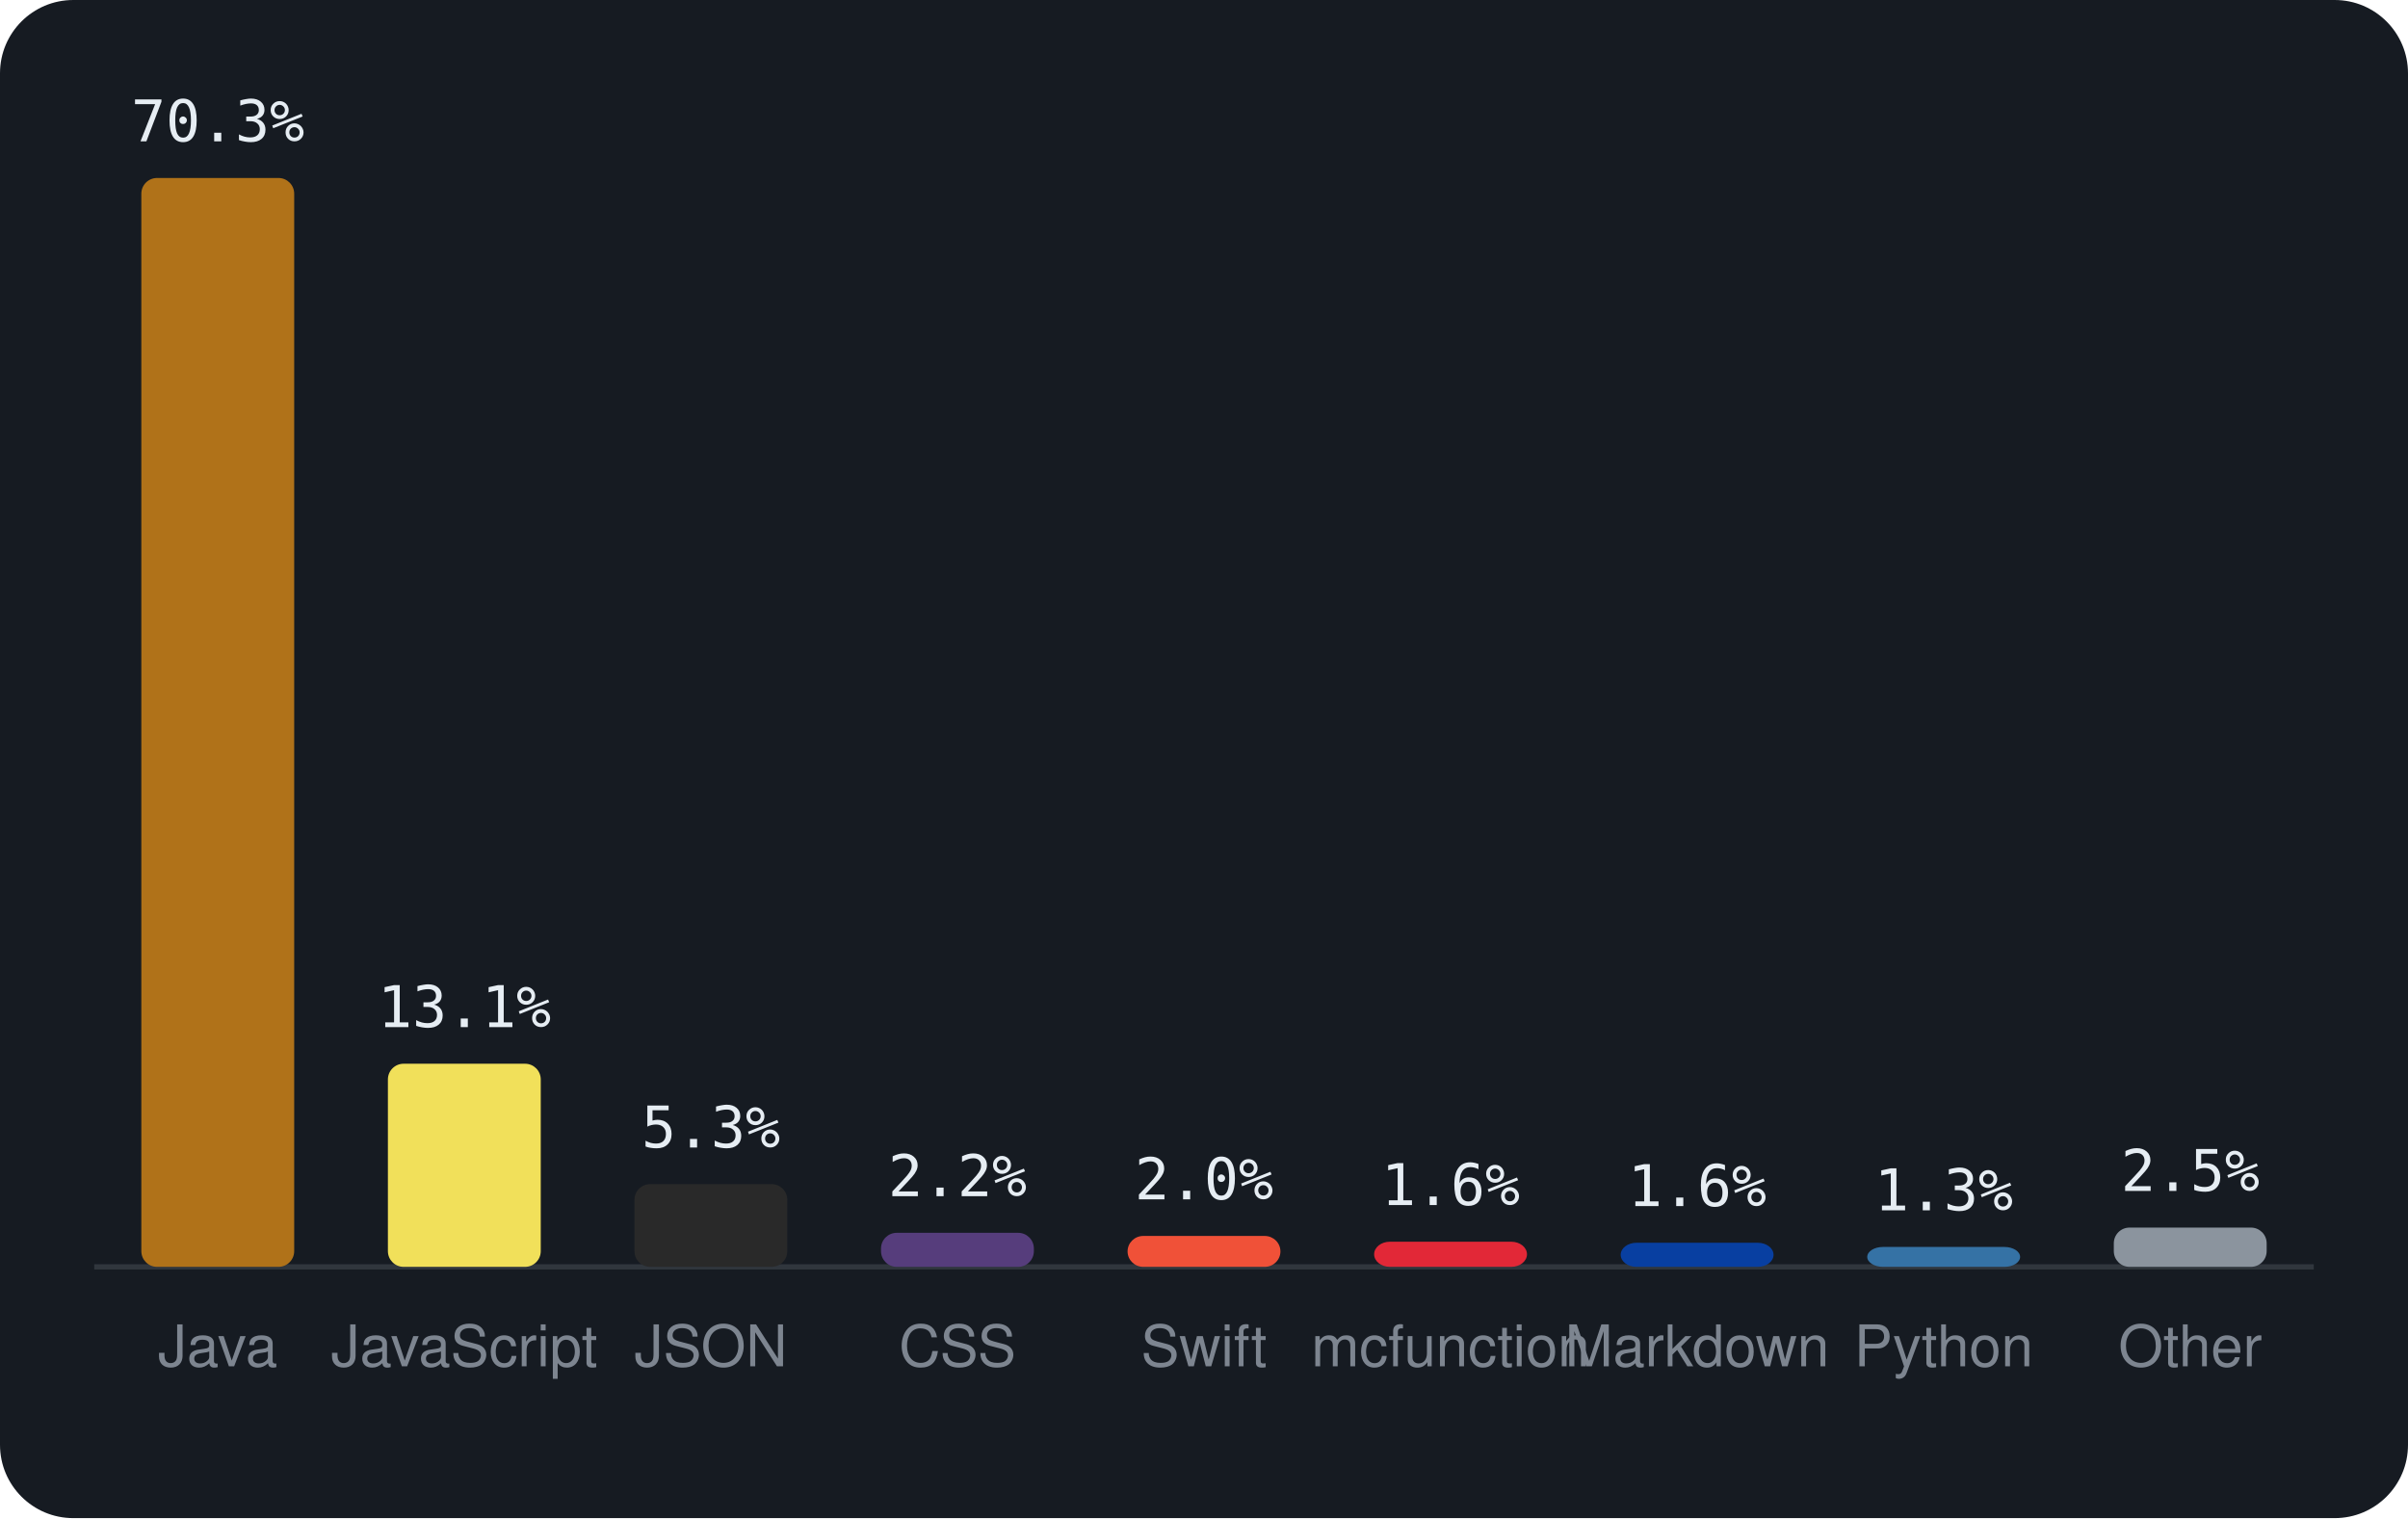
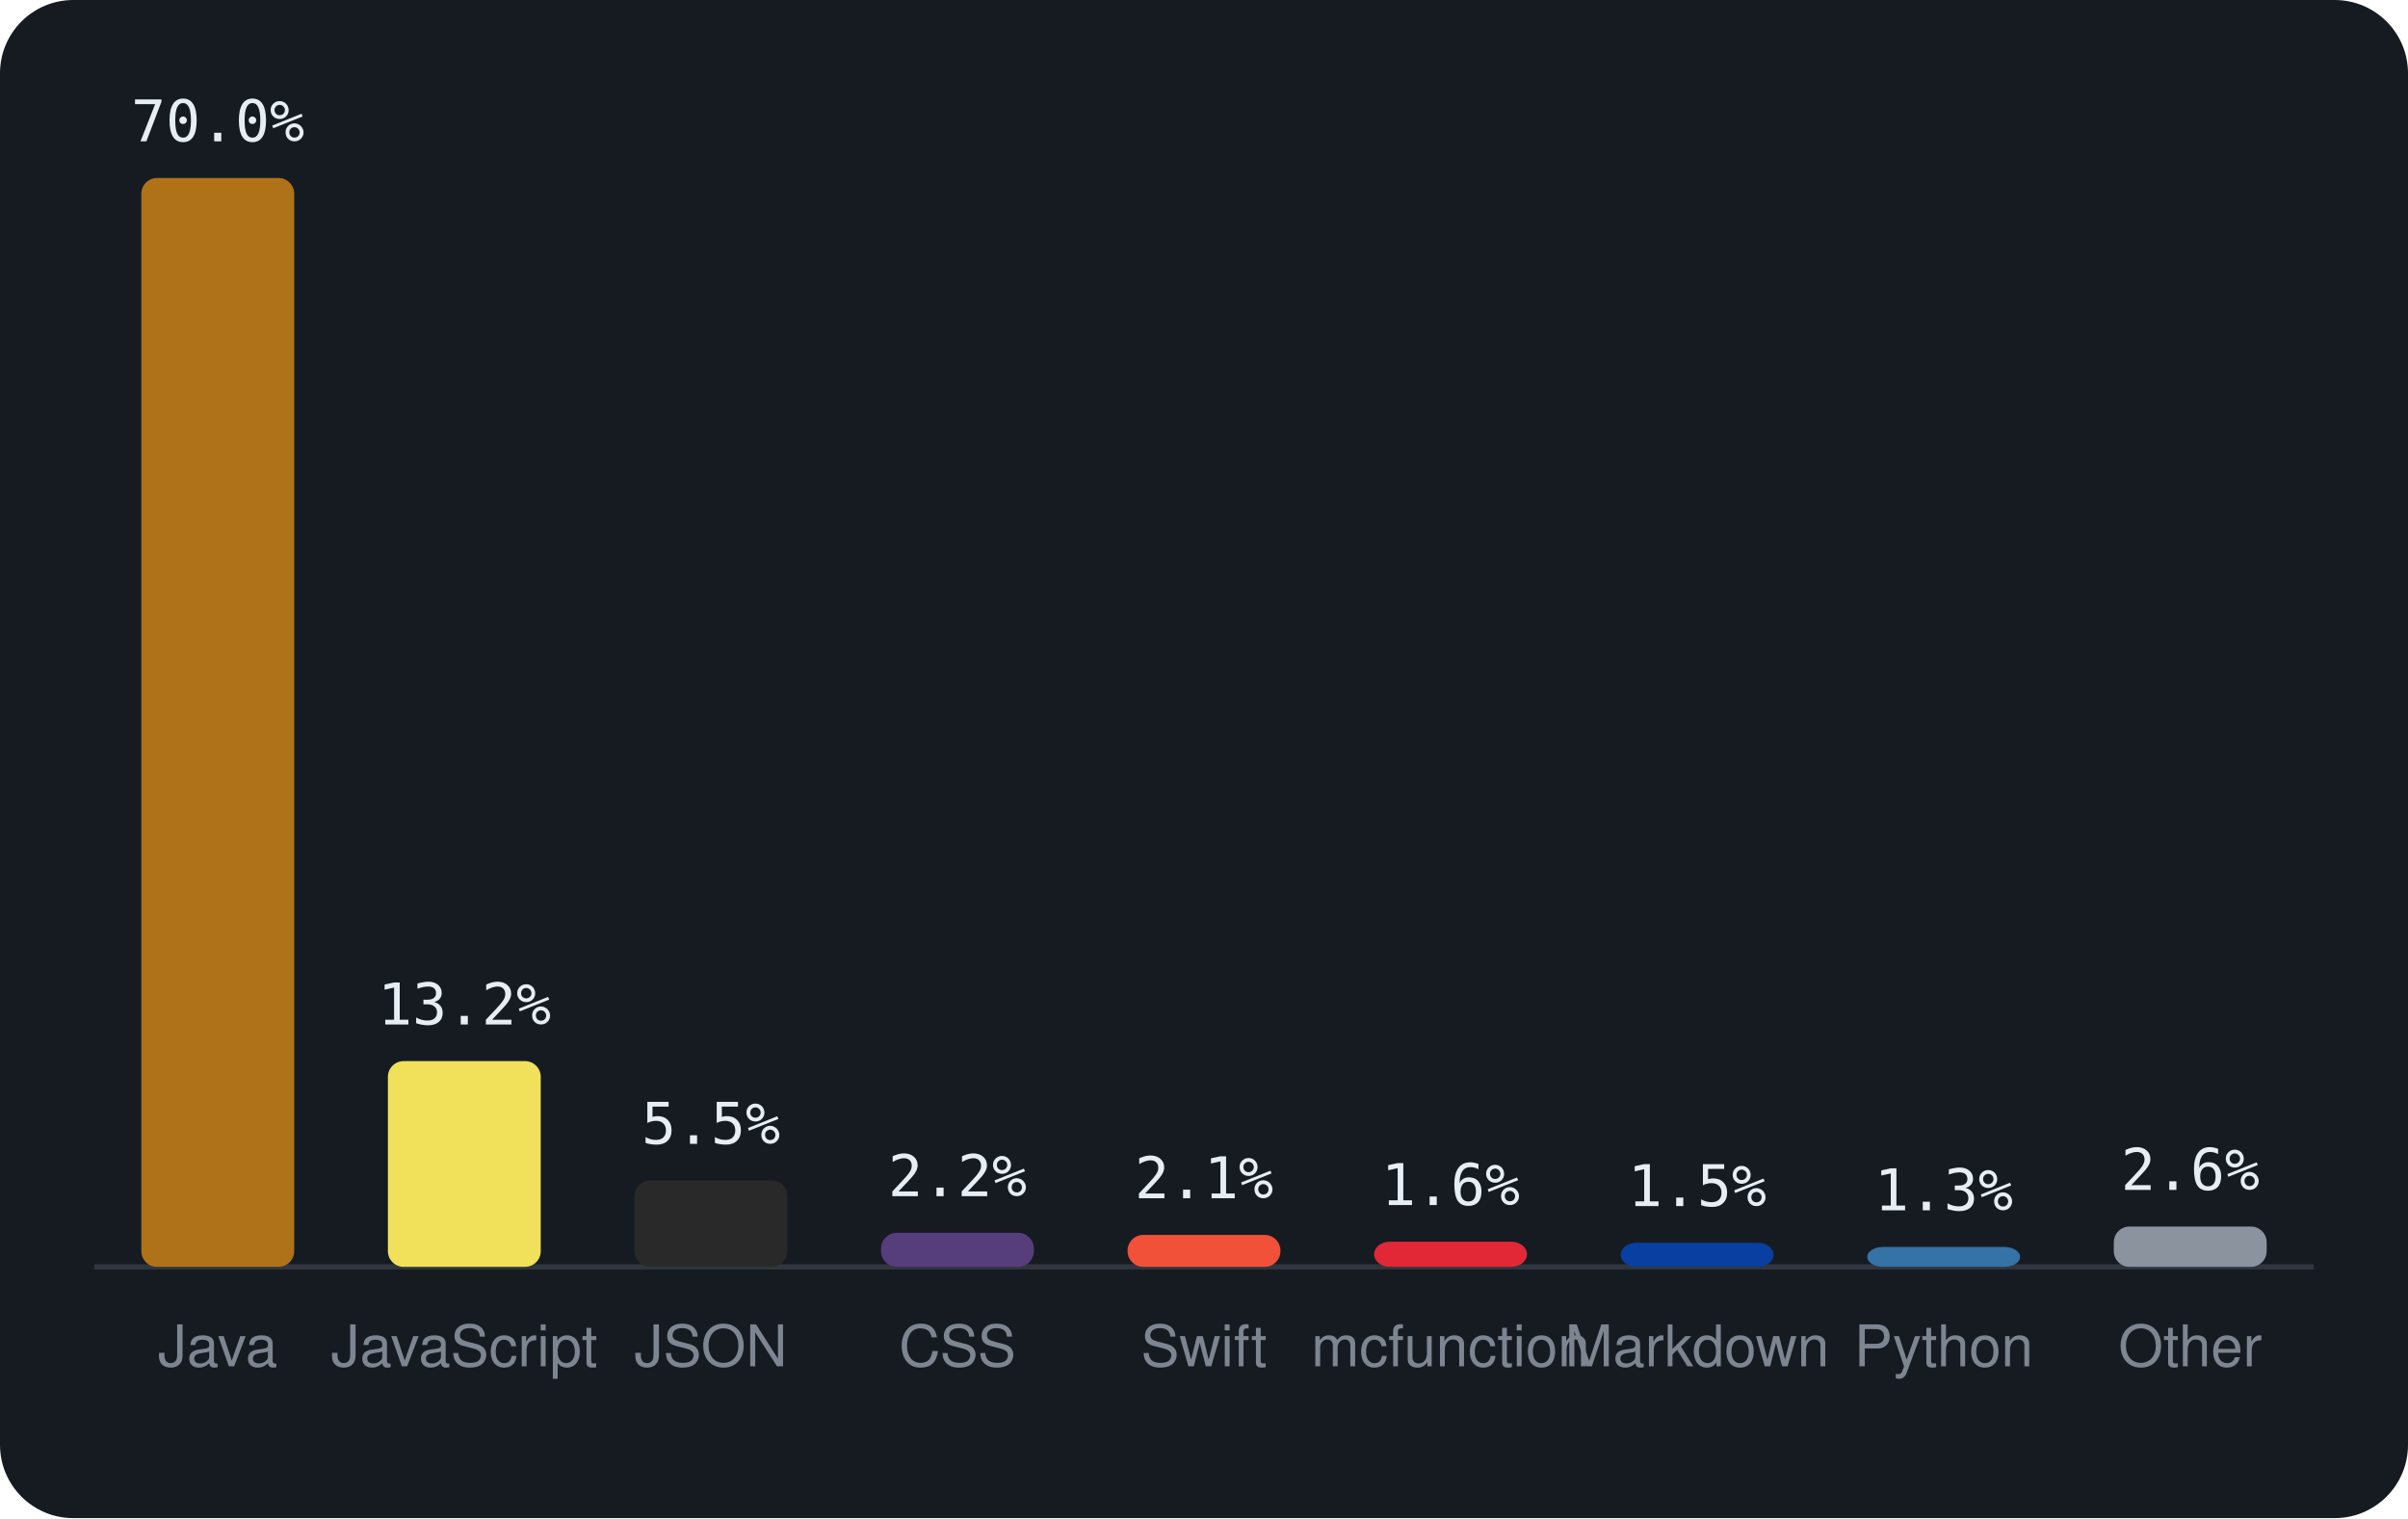
<svg xmlns="http://www.w3.org/2000/svg" viewBox="0 0 460 290" width="460" height="290" font-family="-apple-system,BlinkMacSystemFont,'Segoe UI',Helvetica,Arial,sans-serif">
  <rect width="460" height="290" rx="14" fill="#161b22" />
  <line x1="18" y1="242" x2="442" y2="242" stroke="#30363d" />
  <rect x="27.0" y="34.0" width="29.2" height="208.0" rx="3" fill="#b07219" />
-   <text x="41.6" y="27.0" text-anchor="middle" font-size="11" font-family="monospace" fill="#e6edf3">70.3%</text>
+   <text x="41.6" y="27.0" text-anchor="middle" font-size="11" font-family="monospace" fill="#e6edf3">70.0%</text>
  <text x="41.6" y="261" text-anchor="middle" font-size="11" fill="#7d8590">Java</text>
-   <rect x="74.1" y="203.2" width="29.2" height="38.8" rx="3" fill="#f1e05a" />
-   <text x="88.7" y="196.2" text-anchor="middle" font-size="11" font-family="monospace" fill="#e6edf3">13.1%</text>
+   <rect x="74.1" y="202.7" width="29.2" height="39.3" rx="3" fill="#f1e05a" />
+   <text x="88.7" y="195.7" text-anchor="middle" font-size="11" font-family="monospace" fill="#e6edf3">13.2%</text>
  <text x="88.7" y="261" text-anchor="middle" font-size="11" fill="#7d8590">JavaScript</text>
-   <rect x="121.2" y="226.2" width="29.2" height="15.8" rx="3" fill="#292929" />
-   <text x="135.8" y="219.2" text-anchor="middle" font-size="11" font-family="monospace" fill="#e6edf3">5.3%</text>
+   <rect x="121.2" y="225.5" width="29.2" height="16.5" rx="3" fill="#292929" />
+   <text x="135.8" y="218.5" text-anchor="middle" font-size="11" font-family="monospace" fill="#e6edf3">5.5%</text>
  <text x="135.8" y="261" text-anchor="middle" font-size="11" fill="#7d8590">JSON</text>
  <rect x="168.3" y="235.5" width="29.2" height="6.5" rx="3" fill="#563d7c" />
  <text x="182.9" y="228.5" text-anchor="middle" font-size="11" font-family="monospace" fill="#e6edf3">2.2%</text>
  <text x="182.9" y="261" text-anchor="middle" font-size="11" fill="#7d8590">CSS</text>
-   <rect x="215.4" y="236.1" width="29.2" height="5.9" rx="3" fill="#F05138" />
-   <text x="230.0" y="229.1" text-anchor="middle" font-size="11" font-family="monospace" fill="#e6edf3">2.0%</text>
+   <rect x="215.4" y="235.9" width="29.2" height="6.1" rx="3" fill="#F05138" />
+   <text x="230.0" y="228.9" text-anchor="middle" font-size="11" font-family="monospace" fill="#e6edf3">2.1%</text>
  <text x="230.0" y="261" text-anchor="middle" font-size="11" fill="#7d8590">Swift</text>
  <rect x="262.5" y="237.2" width="29.2" height="4.8" rx="3" fill="#E22837" />
  <text x="277.1" y="230.2" text-anchor="middle" font-size="11" font-family="monospace" fill="#e6edf3">1.6%</text>
  <text x="277.1" y="261" text-anchor="middle" font-size="11" fill="#7d8590">mcfunction</text>
  <rect x="309.6" y="237.4" width="29.2" height="4.6" rx="3" fill="#083fa1" />
-   <text x="324.2" y="230.4" text-anchor="middle" font-size="11" font-family="monospace" fill="#e6edf3">1.6%</text>
+   <text x="324.2" y="230.4" text-anchor="middle" font-size="11" font-family="monospace" fill="#e6edf3">1.5%</text>
  <text x="324.2" y="261" text-anchor="middle" font-size="11" fill="#7d8590">Markdown</text>
  <rect x="356.7" y="238.2" width="29.2" height="3.8" rx="3" fill="#3572A5" />
  <text x="371.3" y="231.2" text-anchor="middle" font-size="11" font-family="monospace" fill="#e6edf3">1.3%</text>
  <text x="371.3" y="261" text-anchor="middle" font-size="11" fill="#7d8590">Python</text>
-   <rect x="403.8" y="234.5" width="29.2" height="7.5" rx="3" fill="#8b949e" />
-   <text x="418.4" y="227.5" text-anchor="middle" font-size="11" font-family="monospace" fill="#e6edf3">2.5%</text>
+   <rect x="403.8" y="234.3" width="29.2" height="7.7" rx="3" fill="#8b949e" />
+   <text x="418.4" y="227.3" text-anchor="middle" font-size="11" font-family="monospace" fill="#e6edf3">2.6%</text>
  <text x="418.4" y="261" text-anchor="middle" font-size="11" fill="#7d8590">Other</text>
</svg>
